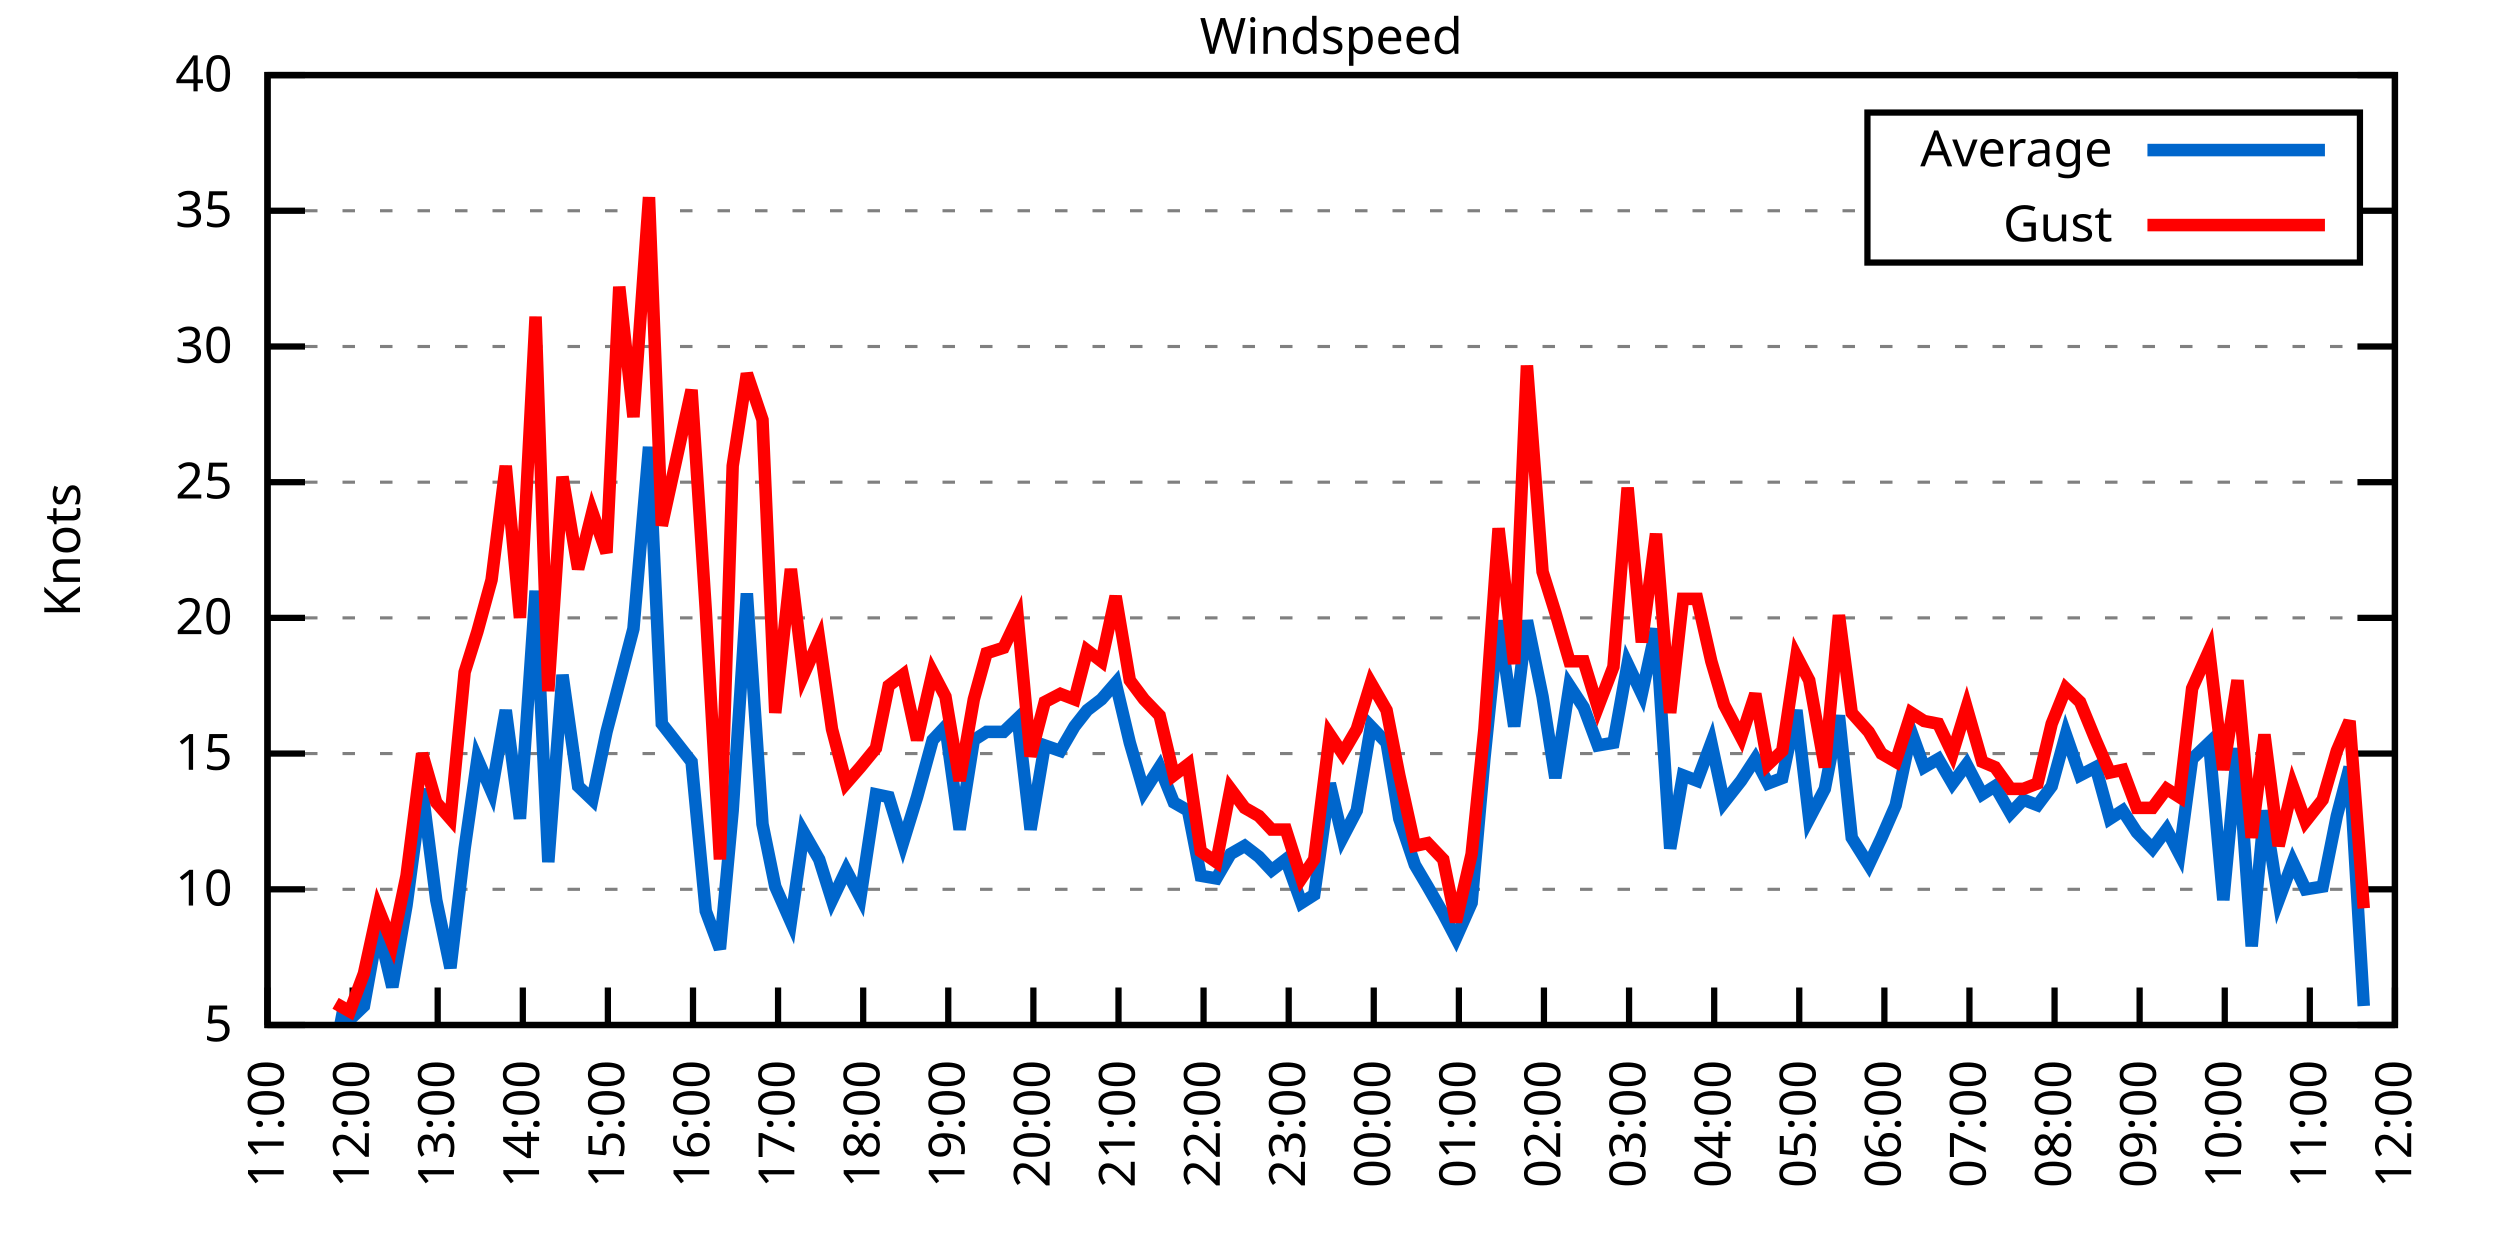
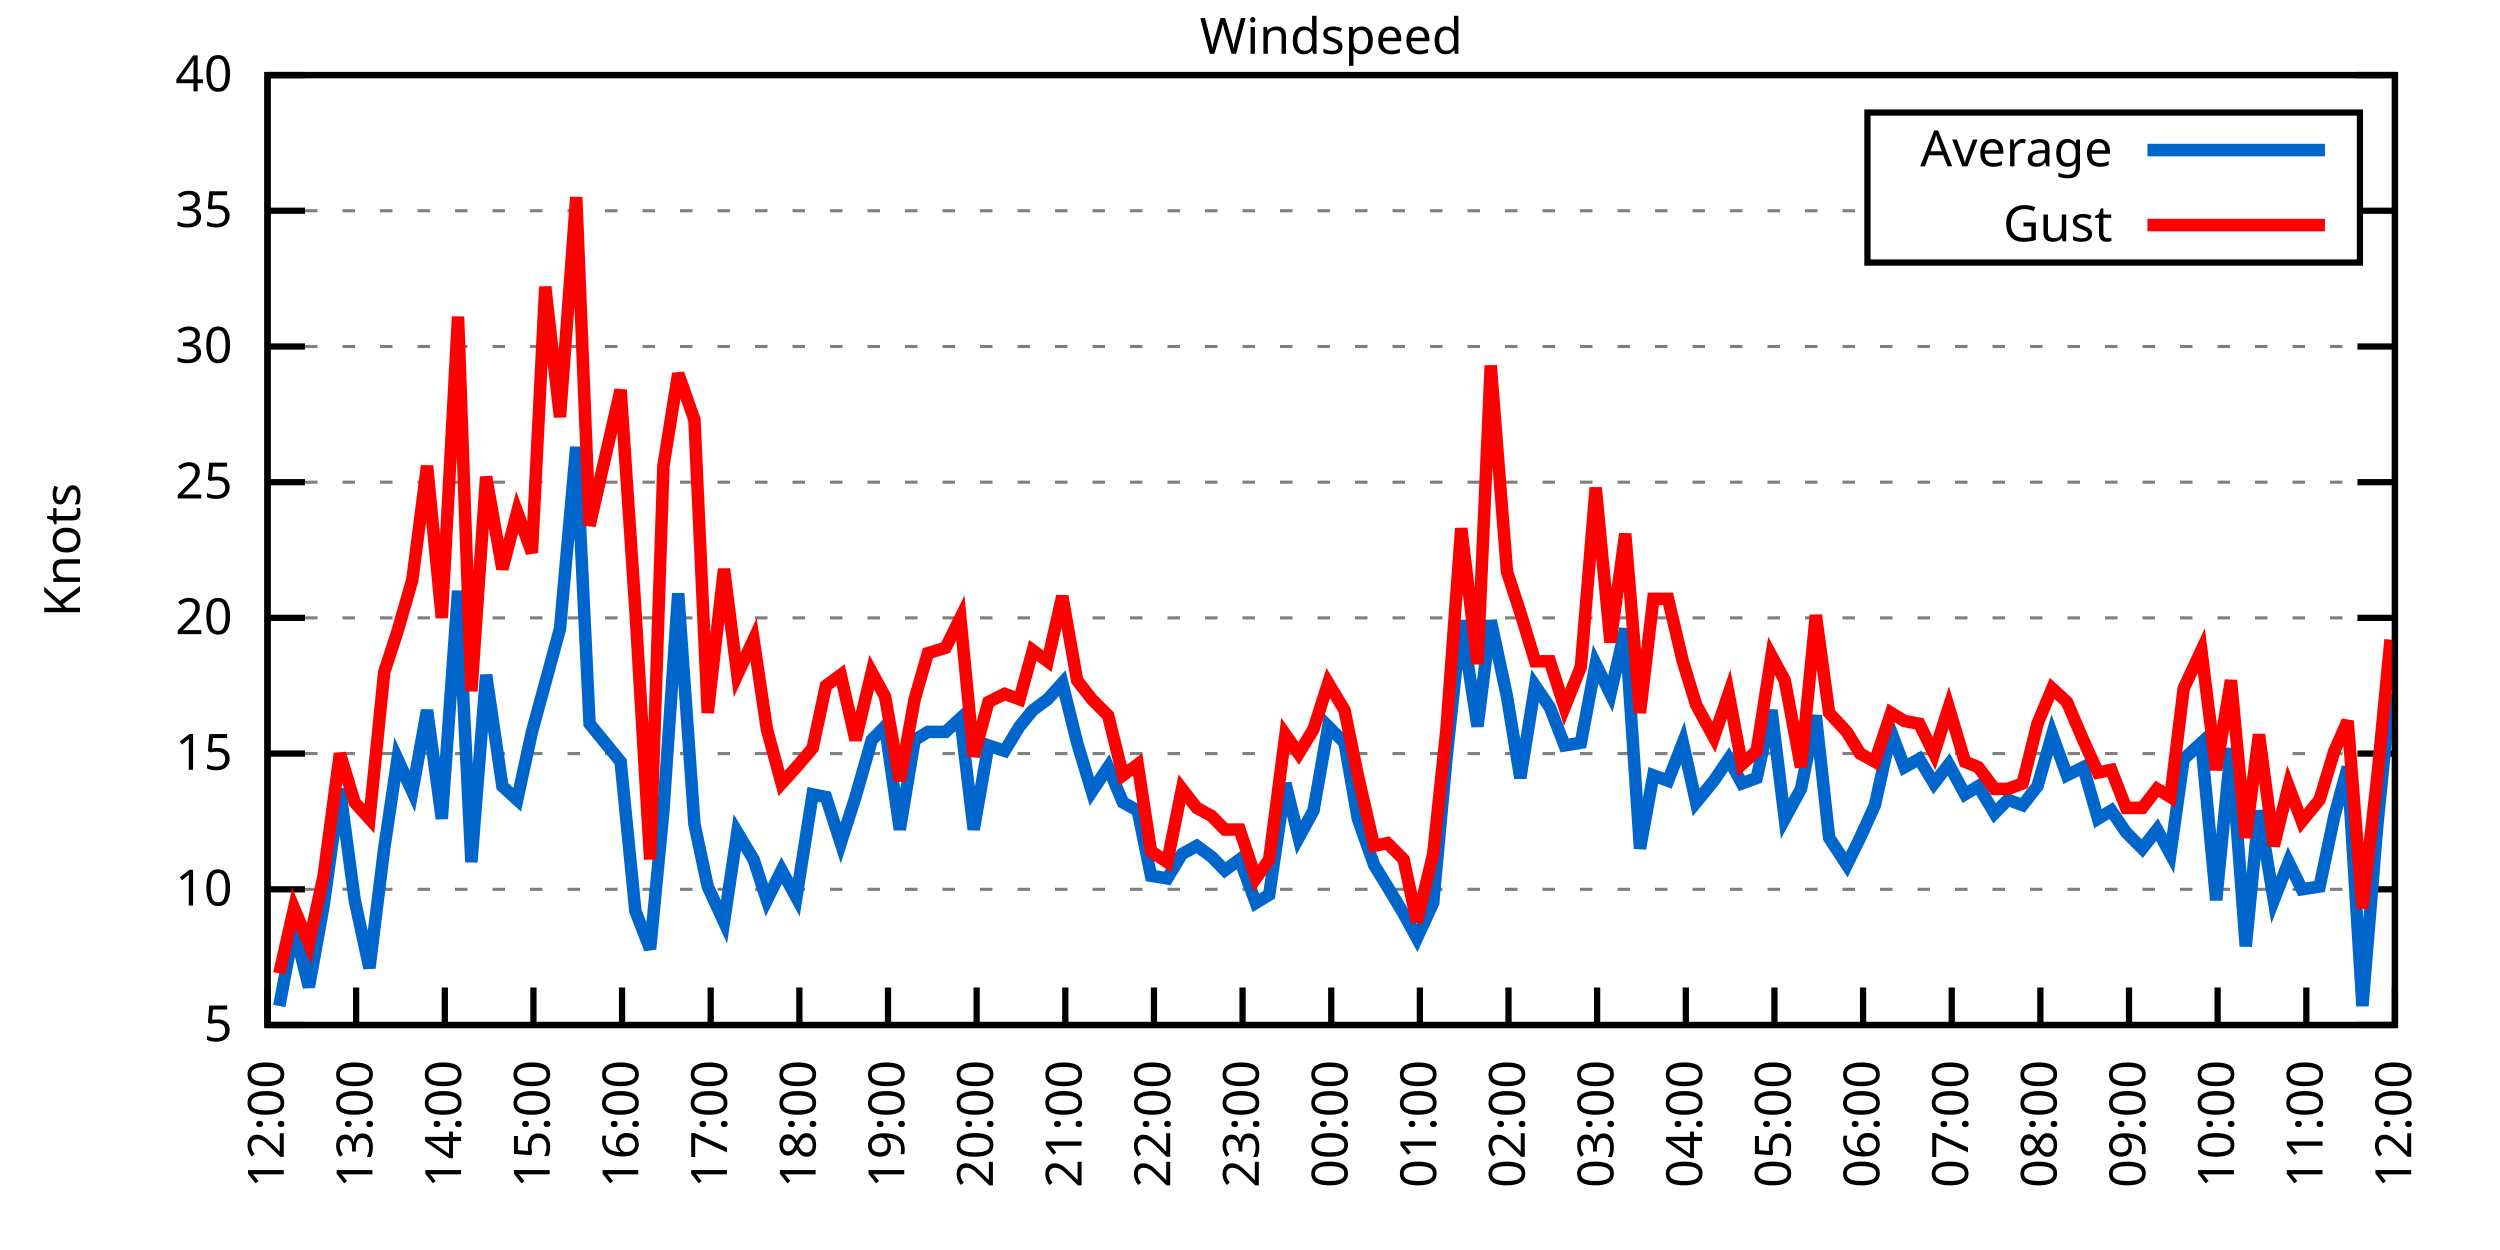
<svg xmlns="http://www.w3.org/2000/svg" xmlns:xlink="http://www.w3.org/1999/xlink" width="400" height="200" viewBox="0 0 400 200">
  <g id="gnuplot_canvas">
    <rect x="0" y="0" width="400" height="200" fill="none" />
    <defs>
      <circle id="gpDot" r="0.5" stroke-width="0.5" stroke="currentColor" />
      <path id="gpPt0" stroke-width="0.333" stroke="currentColor" d="M-1,0 h2 M0,-1 v2" />
      <path id="gpPt1" stroke-width="0.333" stroke="currentColor" d="M-1,-1 L1,1 M1,-1 L-1,1" />
      <path id="gpPt2" stroke-width="0.333" stroke="currentColor" d="M-1,0 L1,0 M0,-1 L0,1 M-1,-1 L1,1 M-1,1 L1,-1" />
      <rect id="gpPt3" stroke-width="0.333" stroke="currentColor" x="-1" y="-1" width="2" height="2" />
      <rect id="gpPt4" stroke-width="0.333" stroke="currentColor" fill="currentColor" x="-1" y="-1" width="2" height="2" />
      <circle id="gpPt5" stroke-width="0.333" stroke="currentColor" cx="0" cy="0" r="1" />
      <use xlink:href="#gpPt5" id="gpPt6" fill="currentColor" stroke="none" />
      <path id="gpPt7" stroke-width="0.333" stroke="currentColor" d="M0,-1.33 L-1.33,0.67 L1.33,0.67 z" />
      <use xlink:href="#gpPt7" id="gpPt8" fill="currentColor" stroke="none" />
      <use xlink:href="#gpPt7" id="gpPt9" stroke="currentColor" transform="rotate(180)" />
      <use xlink:href="#gpPt9" id="gpPt10" fill="currentColor" stroke="none" />
      <use xlink:href="#gpPt3" id="gpPt11" stroke="currentColor" transform="rotate(45)" />
      <use xlink:href="#gpPt11" id="gpPt12" fill="currentColor" stroke="none" />
      <path id="gpPt13" stroke-width="0.333" stroke="currentColor" d="M0,1.330 L1.265,0.411 L0.782,-1.067 L-0.782,-1.076 L-1.265,0.411 z" />
      <use xlink:href="#gpPt13" id="gpPt14" fill="currentColor" stroke="none" />
      <filter id="textbox" filterUnits="objectBoundingBox" x="0" y="0" height="1" width="1">
        <feFlood flood-color="white" flood-opacity="1" result="bgnd" />
        <feComposite in="SourceGraphic" in2="bgnd" operator="atop" />
      </filter>
      <filter id="greybox" filterUnits="objectBoundingBox" x="0" y="0" height="1" width="1">
        <feFlood flood-color="lightgrey" flood-opacity="1" result="grey" />
        <feComposite in="SourceGraphic" in2="grey" operator="atop" />
      </filter>
    </defs>
    <g fill="none" color="white" stroke="currentColor" stroke-width="1.00" stroke-linecap="butt" stroke-linejoin="miter">
</g>
    <g fill="none" color="black" stroke="currentColor" stroke-width="1.00" stroke-linecap="butt" stroke-linejoin="miter">
      <g stroke="none" shape-rendering="crispEdges">
        <polygon fill="rgb(255, 255, 255)" points="42.80,164.00 383.18,164.00 383.18,12.02 42.80,12.02 " />
      </g>
    </g>
    <g fill="none" color="black" stroke="currentColor" stroke-width="1.00" stroke-linecap="butt" stroke-linejoin="miter">
</g>
    <g fill="none" color="black" stroke="black" stroke-width="0.50" stroke-linecap="butt" stroke-linejoin="miter">
</g>
    <g fill="none" color="gray" stroke="currentColor" stroke-width="0.50" stroke-linecap="butt" stroke-linejoin="miter">
      <path stroke="gray" stroke-dasharray="2,4" class="gridline" d="M42.80,164.00 L383.19,164.00  " />
    </g>
    <g fill="none" color="gray" stroke="gray" stroke-width="1.00" stroke-linecap="butt" stroke-linejoin="miter">
</g>
    <g fill="none" color="black" stroke="currentColor" stroke-width="1.00" stroke-linecap="butt" stroke-linejoin="miter">
      <path stroke="black" d="M42.80,164.00 L48.80,164.00 M383.19,164.00 L377.19,164.00  " />
      <g transform="translate(37.20,166.60)" stroke="none" fill="black" font-family="Sans" font-size="8.00" text-anchor="end">
        <text>
          <tspan font-family="Sans"> 5</tspan>
        </text>
      </g>
    </g>
    <g fill="none" color="black" stroke="currentColor" stroke-width="1.00" stroke-linecap="butt" stroke-linejoin="miter">
</g>
    <g fill="none" color="black" stroke="black" stroke-width="0.50" stroke-linecap="butt" stroke-linejoin="miter">
</g>
    <g fill="none" color="gray" stroke="currentColor" stroke-width="0.50" stroke-linecap="butt" stroke-linejoin="miter">
      <path stroke="gray" stroke-dasharray="2,4" class="gridline" d="M42.80,142.29 L383.19,142.29  " />
    </g>
    <g fill="none" color="gray" stroke="gray" stroke-width="1.00" stroke-linecap="butt" stroke-linejoin="miter">
</g>
    <g fill="none" color="black" stroke="currentColor" stroke-width="1.00" stroke-linecap="butt" stroke-linejoin="miter">
      <path stroke="black" d="M42.80,142.29 L48.80,142.29 M383.19,142.29 L377.19,142.29  " />
      <g transform="translate(37.20,144.89)" stroke="none" fill="black" font-family="Sans" font-size="8.00" text-anchor="end">
        <text>
          <tspan font-family="Sans"> 10</tspan>
        </text>
      </g>
    </g>
    <g fill="none" color="black" stroke="currentColor" stroke-width="1.00" stroke-linecap="butt" stroke-linejoin="miter">
</g>
    <g fill="none" color="black" stroke="black" stroke-width="0.50" stroke-linecap="butt" stroke-linejoin="miter">
</g>
    <g fill="none" color="gray" stroke="currentColor" stroke-width="0.50" stroke-linecap="butt" stroke-linejoin="miter">
      <path stroke="gray" stroke-dasharray="2,4" class="gridline" d="M42.80,120.57 L383.19,120.57  " />
    </g>
    <g fill="none" color="gray" stroke="gray" stroke-width="1.00" stroke-linecap="butt" stroke-linejoin="miter">
</g>
    <g fill="none" color="black" stroke="currentColor" stroke-width="1.00" stroke-linecap="butt" stroke-linejoin="miter">
      <path stroke="black" d="M42.80,120.57 L48.80,120.57 M383.19,120.57 L377.19,120.57  " />
      <g transform="translate(37.20,123.17)" stroke="none" fill="black" font-family="Sans" font-size="8.00" text-anchor="end">
        <text>
          <tspan font-family="Sans"> 15</tspan>
        </text>
      </g>
    </g>
    <g fill="none" color="black" stroke="currentColor" stroke-width="1.00" stroke-linecap="butt" stroke-linejoin="miter">
</g>
    <g fill="none" color="black" stroke="black" stroke-width="0.50" stroke-linecap="butt" stroke-linejoin="miter">
</g>
    <g fill="none" color="gray" stroke="currentColor" stroke-width="0.50" stroke-linecap="butt" stroke-linejoin="miter">
      <path stroke="gray" stroke-dasharray="2,4" class="gridline" d="M42.80,98.86 L383.19,98.86  " />
    </g>
    <g fill="none" color="gray" stroke="gray" stroke-width="1.00" stroke-linecap="butt" stroke-linejoin="miter">
</g>
    <g fill="none" color="black" stroke="currentColor" stroke-width="1.00" stroke-linecap="butt" stroke-linejoin="miter">
      <path stroke="black" d="M42.80,98.86 L48.80,98.86 M383.19,98.86 L377.19,98.86  " />
      <g transform="translate(37.20,101.46)" stroke="none" fill="black" font-family="Sans" font-size="8.00" text-anchor="end">
        <text>
          <tspan font-family="Sans"> 20</tspan>
        </text>
      </g>
    </g>
    <g fill="none" color="black" stroke="currentColor" stroke-width="1.00" stroke-linecap="butt" stroke-linejoin="miter">
</g>
    <g fill="none" color="black" stroke="black" stroke-width="0.50" stroke-linecap="butt" stroke-linejoin="miter">
</g>
    <g fill="none" color="gray" stroke="currentColor" stroke-width="0.50" stroke-linecap="butt" stroke-linejoin="miter">
      <path stroke="gray" stroke-dasharray="2,4" class="gridline" d="M42.80,77.15 L383.19,77.15  " />
    </g>
    <g fill="none" color="gray" stroke="gray" stroke-width="1.00" stroke-linecap="butt" stroke-linejoin="miter">
</g>
    <g fill="none" color="black" stroke="currentColor" stroke-width="1.00" stroke-linecap="butt" stroke-linejoin="miter">
      <path stroke="black" d="M42.80,77.15 L48.80,77.15 M383.19,77.15 L377.19,77.15  " />
      <g transform="translate(37.20,79.75)" stroke="none" fill="black" font-family="Sans" font-size="8.00" text-anchor="end">
        <text>
          <tspan font-family="Sans"> 25</tspan>
        </text>
      </g>
    </g>
    <g fill="none" color="black" stroke="currentColor" stroke-width="1.00" stroke-linecap="butt" stroke-linejoin="miter">
</g>
    <g fill="none" color="black" stroke="black" stroke-width="0.50" stroke-linecap="butt" stroke-linejoin="miter">
</g>
    <g fill="none" color="gray" stroke="currentColor" stroke-width="0.50" stroke-linecap="butt" stroke-linejoin="miter">
      <path stroke="gray" stroke-dasharray="2,4" class="gridline" d="M42.80,55.44 L383.19,55.44  " />
    </g>
    <g fill="none" color="gray" stroke="gray" stroke-width="1.00" stroke-linecap="butt" stroke-linejoin="miter">
</g>
    <g fill="none" color="black" stroke="currentColor" stroke-width="1.00" stroke-linecap="butt" stroke-linejoin="miter">
      <path stroke="black" d="M42.80,55.44 L48.80,55.44 M383.19,55.44 L377.19,55.44  " />
      <g transform="translate(37.20,58.04)" stroke="none" fill="black" font-family="Sans" font-size="8.00" text-anchor="end">
        <text>
          <tspan font-family="Sans"> 30</tspan>
        </text>
      </g>
    </g>
    <g fill="none" color="black" stroke="currentColor" stroke-width="1.00" stroke-linecap="butt" stroke-linejoin="miter">
</g>
    <g fill="none" color="black" stroke="black" stroke-width="0.50" stroke-linecap="butt" stroke-linejoin="miter">
</g>
    <g fill="none" color="gray" stroke="currentColor" stroke-width="0.50" stroke-linecap="butt" stroke-linejoin="miter">
      <path stroke="gray" stroke-dasharray="2,4" class="gridline" d="M42.80,33.72 L298.79,33.72 M377.59,33.72 L383.19,33.72  " />
    </g>
    <g fill="none" color="gray" stroke="gray" stroke-width="1.00" stroke-linecap="butt" stroke-linejoin="miter">
</g>
    <g fill="none" color="black" stroke="currentColor" stroke-width="1.00" stroke-linecap="butt" stroke-linejoin="miter">
      <path stroke="black" d="M42.80,33.72 L48.80,33.72 M383.19,33.72 L377.19,33.72  " />
      <g transform="translate(37.20,36.32)" stroke="none" fill="black" font-family="Sans" font-size="8.00" text-anchor="end">
        <text>
          <tspan font-family="Sans"> 35</tspan>
        </text>
      </g>
    </g>
    <g fill="none" color="black" stroke="currentColor" stroke-width="1.00" stroke-linecap="butt" stroke-linejoin="miter">
</g>
    <g fill="none" color="black" stroke="black" stroke-width="0.50" stroke-linecap="butt" stroke-linejoin="miter">
</g>
    <g fill="none" color="gray" stroke="currentColor" stroke-width="0.50" stroke-linecap="butt" stroke-linejoin="miter">
      <path stroke="gray" stroke-dasharray="2,4" class="gridline" d="M42.80,12.01 L383.19,12.01  " />
    </g>
    <g fill="none" color="gray" stroke="gray" stroke-width="1.00" stroke-linecap="butt" stroke-linejoin="miter">
</g>
    <g fill="none" color="black" stroke="currentColor" stroke-width="1.00" stroke-linecap="butt" stroke-linejoin="miter">
      <path stroke="black" d="M42.80,12.01 L48.80,12.01 M383.19,12.01 L377.19,12.01  " />
      <g transform="translate(37.20,14.61)" stroke="none" fill="black" font-family="Sans" font-size="8.00" text-anchor="end">
        <text>
          <tspan font-family="Sans"> 40</tspan>
        </text>
      </g>
    </g>
    <g fill="none" color="black" stroke="currentColor" stroke-width="1.00" stroke-linecap="butt" stroke-linejoin="miter">
      <path stroke="black" d="M42.80,164.00 L42.80,158.00  " />
      <g transform="translate(45.40,169.60) rotate(270.00)" stroke="none" fill="black" font-family="Sans" font-size="8.00" text-anchor="end">
        <text>
-           <tspan font-family="Sans">11:00</tspan>
-         </text>
-       </g>
-     </g>
-     <g fill="none" color="black" stroke="currentColor" stroke-width="1.00" stroke-linecap="butt" stroke-linejoin="miter">
-       <path stroke="black" d="M56.42,164.00 L56.42,158.00  " />
-       <g transform="translate(59.02,169.60) rotate(270.00)" stroke="none" fill="black" font-family="Sans" font-size="8.00" text-anchor="end">
-         <text>
          <tspan font-family="Sans">12:00</tspan>
        </text>
      </g>
    </g>
    <g fill="none" color="black" stroke="currentColor" stroke-width="1.00" stroke-linecap="butt" stroke-linejoin="miter">
-       <path stroke="black" d="M70.03,164.00 L70.03,158.00  " />
-       <g transform="translate(72.63,169.60) rotate(270.00)" stroke="none" fill="black" font-family="Sans" font-size="8.00" text-anchor="end">
+       <path stroke="black" d="M56.98,164.00 L56.98,158.00  " />
+       <g transform="translate(59.58,169.60) rotate(270.00)" stroke="none" fill="black" font-family="Sans" font-size="8.00" text-anchor="end">
        <text>
          <tspan font-family="Sans">13:00</tspan>
        </text>
      </g>
    </g>
    <g fill="none" color="black" stroke="currentColor" stroke-width="1.00" stroke-linecap="butt" stroke-linejoin="miter">
-       <path stroke="black" d="M83.65,164.00 L83.65,158.00  " />
-       <g transform="translate(86.25,169.60) rotate(270.00)" stroke="none" fill="black" font-family="Sans" font-size="8.00" text-anchor="end">
+       <path stroke="black" d="M71.17,164.00 L71.17,158.00  " />
+       <g transform="translate(73.77,169.60) rotate(270.00)" stroke="none" fill="black" font-family="Sans" font-size="8.00" text-anchor="end">
        <text>
          <tspan font-family="Sans">14:00</tspan>
        </text>
      </g>
    </g>
    <g fill="none" color="black" stroke="currentColor" stroke-width="1.00" stroke-linecap="butt" stroke-linejoin="miter">
-       <path stroke="black" d="M97.26,164.00 L97.26,158.00  " />
-       <g transform="translate(99.86,169.60) rotate(270.00)" stroke="none" fill="black" font-family="Sans" font-size="8.00" text-anchor="end">
+       <path stroke="black" d="M85.35,164.00 L85.35,158.00  " />
+       <g transform="translate(87.95,169.60) rotate(270.00)" stroke="none" fill="black" font-family="Sans" font-size="8.00" text-anchor="end">
        <text>
          <tspan font-family="Sans">15:00</tspan>
        </text>
      </g>
    </g>
    <g fill="none" color="black" stroke="currentColor" stroke-width="1.00" stroke-linecap="butt" stroke-linejoin="miter">
-       <path stroke="black" d="M110.88,164.00 L110.88,158.00  " />
-       <g transform="translate(113.48,169.60) rotate(270.00)" stroke="none" fill="black" font-family="Sans" font-size="8.00" text-anchor="end">
+       <path stroke="black" d="M99.53,164.00 L99.53,158.00  " />
+       <g transform="translate(102.13,169.60) rotate(270.00)" stroke="none" fill="black" font-family="Sans" font-size="8.00" text-anchor="end">
        <text>
          <tspan font-family="Sans">16:00</tspan>
        </text>
      </g>
    </g>
    <g fill="none" color="black" stroke="currentColor" stroke-width="1.00" stroke-linecap="butt" stroke-linejoin="miter">
-       <path stroke="black" d="M124.49,164.00 L124.49,158.00  " />
-       <g transform="translate(127.09,169.60) rotate(270.00)" stroke="none" fill="black" font-family="Sans" font-size="8.00" text-anchor="end">
+       <path stroke="black" d="M113.71,164.00 L113.71,158.00  " />
+       <g transform="translate(116.31,169.60) rotate(270.00)" stroke="none" fill="black" font-family="Sans" font-size="8.00" text-anchor="end">
        <text>
          <tspan font-family="Sans">17:00</tspan>
        </text>
      </g>
    </g>
    <g fill="none" color="black" stroke="currentColor" stroke-width="1.00" stroke-linecap="butt" stroke-linejoin="miter">
-       <path stroke="black" d="M138.11,164.00 L138.11,158.00  " />
-       <g transform="translate(140.71,169.60) rotate(270.00)" stroke="none" fill="black" font-family="Sans" font-size="8.00" text-anchor="end">
+       <path stroke="black" d="M127.90,164.00 L127.90,158.00  " />
+       <g transform="translate(130.50,169.60) rotate(270.00)" stroke="none" fill="black" font-family="Sans" font-size="8.00" text-anchor="end">
        <text>
          <tspan font-family="Sans">18:00</tspan>
        </text>
      </g>
    </g>
    <g fill="none" color="black" stroke="currentColor" stroke-width="1.00" stroke-linecap="butt" stroke-linejoin="miter">
-       <path stroke="black" d="M151.72,164.00 L151.72,158.00  " />
-       <g transform="translate(154.32,169.60) rotate(270.00)" stroke="none" fill="black" font-family="Sans" font-size="8.00" text-anchor="end">
+       <path stroke="black" d="M142.08,164.00 L142.08,158.00  " />
+       <g transform="translate(144.68,169.60) rotate(270.00)" stroke="none" fill="black" font-family="Sans" font-size="8.00" text-anchor="end">
        <text>
          <tspan font-family="Sans">19:00</tspan>
        </text>
      </g>
    </g>
    <g fill="none" color="black" stroke="currentColor" stroke-width="1.00" stroke-linecap="butt" stroke-linejoin="miter">
-       <path stroke="black" d="M165.34,164.00 L165.34,158.00  " />
-       <g transform="translate(167.94,169.60) rotate(270.00)" stroke="none" fill="black" font-family="Sans" font-size="8.00" text-anchor="end">
+       <path stroke="black" d="M156.26,164.00 L156.26,158.00  " />
+       <g transform="translate(158.86,169.60) rotate(270.00)" stroke="none" fill="black" font-family="Sans" font-size="8.00" text-anchor="end">
        <text>
          <tspan font-family="Sans">20:00</tspan>
        </text>
      </g>
    </g>
    <g fill="none" color="black" stroke="currentColor" stroke-width="1.00" stroke-linecap="butt" stroke-linejoin="miter">
-       <path stroke="black" d="M178.96,164.00 L178.96,158.00  " />
-       <g transform="translate(181.56,169.60) rotate(270.00)" stroke="none" fill="black" font-family="Sans" font-size="8.00" text-anchor="end">
+       <path stroke="black" d="M170.45,164.00 L170.45,158.00  " />
+       <g transform="translate(173.05,169.60) rotate(270.00)" stroke="none" fill="black" font-family="Sans" font-size="8.00" text-anchor="end">
        <text>
          <tspan font-family="Sans">21:00</tspan>
        </text>
      </g>
    </g>
    <g fill="none" color="black" stroke="currentColor" stroke-width="1.00" stroke-linecap="butt" stroke-linejoin="miter">
-       <path stroke="black" d="M192.57,164.00 L192.57,158.00  " />
-       <g transform="translate(195.17,169.60) rotate(270.00)" stroke="none" fill="black" font-family="Sans" font-size="8.00" text-anchor="end">
+       <path stroke="black" d="M184.63,164.00 L184.63,158.00  " />
+       <g transform="translate(187.23,169.60) rotate(270.00)" stroke="none" fill="black" font-family="Sans" font-size="8.00" text-anchor="end">
        <text>
          <tspan font-family="Sans">22:00</tspan>
        </text>
      </g>
    </g>
    <g fill="none" color="black" stroke="currentColor" stroke-width="1.00" stroke-linecap="butt" stroke-linejoin="miter">
-       <path stroke="black" d="M206.19,164.00 L206.19,158.00  " />
-       <g transform="translate(208.79,169.60) rotate(270.00)" stroke="none" fill="black" font-family="Sans" font-size="8.00" text-anchor="end">
+       <path stroke="black" d="M198.81,164.00 L198.81,158.00  " />
+       <g transform="translate(201.41,169.60) rotate(270.00)" stroke="none" fill="black" font-family="Sans" font-size="8.00" text-anchor="end">
        <text>
          <tspan font-family="Sans">23:00</tspan>
        </text>
      </g>
    </g>
    <g fill="none" color="black" stroke="currentColor" stroke-width="1.00" stroke-linecap="butt" stroke-linejoin="miter">
-       <path stroke="black" d="M219.80,164.00 L219.80,158.00  " />
-       <g transform="translate(222.40,169.60) rotate(270.00)" stroke="none" fill="black" font-family="Sans" font-size="8.00" text-anchor="end">
+       <path stroke="black" d="M213.00,164.00 L213.00,158.00  " />
+       <g transform="translate(215.60,169.60) rotate(270.00)" stroke="none" fill="black" font-family="Sans" font-size="8.00" text-anchor="end">
        <text>
          <tspan font-family="Sans">00:00</tspan>
        </text>
      </g>
    </g>
    <g fill="none" color="black" stroke="currentColor" stroke-width="1.00" stroke-linecap="butt" stroke-linejoin="miter">
-       <path stroke="black" d="M233.42,164.00 L233.42,158.00  " />
-       <g transform="translate(236.02,169.60) rotate(270.00)" stroke="none" fill="black" font-family="Sans" font-size="8.00" text-anchor="end">
+       <path stroke="black" d="M227.18,164.00 L227.18,158.00  " />
+       <g transform="translate(229.78,169.60) rotate(270.00)" stroke="none" fill="black" font-family="Sans" font-size="8.00" text-anchor="end">
        <text>
          <tspan font-family="Sans">01:00</tspan>
        </text>
      </g>
    </g>
    <g fill="none" color="black" stroke="currentColor" stroke-width="1.00" stroke-linecap="butt" stroke-linejoin="miter">
-       <path stroke="black" d="M247.03,164.00 L247.03,158.00  " />
-       <g transform="translate(249.63,169.60) rotate(270.00)" stroke="none" fill="black" font-family="Sans" font-size="8.00" text-anchor="end">
+       <path stroke="black" d="M241.36,164.00 L241.36,158.00  " />
+       <g transform="translate(243.96,169.60) rotate(270.00)" stroke="none" fill="black" font-family="Sans" font-size="8.00" text-anchor="end">
        <text>
          <tspan font-family="Sans">02:00</tspan>
        </text>
      </g>
    </g>
    <g fill="none" color="black" stroke="currentColor" stroke-width="1.00" stroke-linecap="butt" stroke-linejoin="miter">
-       <path stroke="black" d="M260.65,164.00 L260.65,158.00  " />
-       <g transform="translate(263.25,169.60) rotate(270.00)" stroke="none" fill="black" font-family="Sans" font-size="8.00" text-anchor="end">
+       <path stroke="black" d="M255.54,164.00 L255.54,158.00  " />
+       <g transform="translate(258.14,169.60) rotate(270.00)" stroke="none" fill="black" font-family="Sans" font-size="8.00" text-anchor="end">
        <text>
          <tspan font-family="Sans">03:00</tspan>
        </text>
      </g>
    </g>
    <g fill="none" color="black" stroke="currentColor" stroke-width="1.00" stroke-linecap="butt" stroke-linejoin="miter">
-       <path stroke="black" d="M274.27,164.00 L274.27,158.00  " />
-       <g transform="translate(276.87,169.60) rotate(270.00)" stroke="none" fill="black" font-family="Sans" font-size="8.00" text-anchor="end">
+       <path stroke="black" d="M269.73,164.00 L269.73,158.00  " />
+       <g transform="translate(272.33,169.60) rotate(270.00)" stroke="none" fill="black" font-family="Sans" font-size="8.00" text-anchor="end">
        <text>
          <tspan font-family="Sans">04:00</tspan>
        </text>
      </g>
    </g>
    <g fill="none" color="black" stroke="currentColor" stroke-width="1.00" stroke-linecap="butt" stroke-linejoin="miter">
-       <path stroke="black" d="M287.88,164.00 L287.88,158.00  " />
-       <g transform="translate(290.48,169.60) rotate(270.00)" stroke="none" fill="black" font-family="Sans" font-size="8.00" text-anchor="end">
+       <path stroke="black" d="M283.91,164.00 L283.91,158.00  " />
+       <g transform="translate(286.51,169.60) rotate(270.00)" stroke="none" fill="black" font-family="Sans" font-size="8.00" text-anchor="end">
        <text>
          <tspan font-family="Sans">05:00</tspan>
        </text>
      </g>
    </g>
    <g fill="none" color="black" stroke="currentColor" stroke-width="1.00" stroke-linecap="butt" stroke-linejoin="miter">
-       <path stroke="black" d="M301.50,164.00 L301.50,158.00  " />
-       <g transform="translate(304.10,169.60) rotate(270.00)" stroke="none" fill="black" font-family="Sans" font-size="8.00" text-anchor="end">
+       <path stroke="black" d="M298.09,164.00 L298.09,158.00  " />
+       <g transform="translate(300.69,169.60) rotate(270.00)" stroke="none" fill="black" font-family="Sans" font-size="8.00" text-anchor="end">
        <text>
          <tspan font-family="Sans">06:00</tspan>
        </text>
      </g>
    </g>
    <g fill="none" color="black" stroke="currentColor" stroke-width="1.00" stroke-linecap="butt" stroke-linejoin="miter">
-       <path stroke="black" d="M315.11,164.00 L315.11,158.00  " />
-       <g transform="translate(317.71,169.60) rotate(270.00)" stroke="none" fill="black" font-family="Sans" font-size="8.00" text-anchor="end">
+       <path stroke="black" d="M312.28,164.00 L312.28,158.00  " />
+       <g transform="translate(314.88,169.60) rotate(270.00)" stroke="none" fill="black" font-family="Sans" font-size="8.00" text-anchor="end">
        <text>
          <tspan font-family="Sans">07:00</tspan>
        </text>
      </g>
    </g>
    <g fill="none" color="black" stroke="currentColor" stroke-width="1.00" stroke-linecap="butt" stroke-linejoin="miter">
-       <path stroke="black" d="M328.73,164.00 L328.73,158.00  " />
-       <g transform="translate(331.33,169.60) rotate(270.00)" stroke="none" fill="black" font-family="Sans" font-size="8.00" text-anchor="end">
+       <path stroke="black" d="M326.46,164.00 L326.46,158.00  " />
+       <g transform="translate(329.06,169.60) rotate(270.00)" stroke="none" fill="black" font-family="Sans" font-size="8.00" text-anchor="end">
        <text>
          <tspan font-family="Sans">08:00</tspan>
        </text>
      </g>
    </g>
    <g fill="none" color="black" stroke="currentColor" stroke-width="1.00" stroke-linecap="butt" stroke-linejoin="miter">
-       <path stroke="black" d="M342.34,164.00 L342.34,158.00  " />
-       <g transform="translate(344.94,169.60) rotate(270.00)" stroke="none" fill="black" font-family="Sans" font-size="8.00" text-anchor="end">
+       <path stroke="black" d="M340.64,164.00 L340.64,158.00  " />
+       <g transform="translate(343.24,169.60) rotate(270.00)" stroke="none" fill="black" font-family="Sans" font-size="8.00" text-anchor="end">
        <text>
          <tspan font-family="Sans">09:00</tspan>
        </text>
      </g>
    </g>
    <g fill="none" color="black" stroke="currentColor" stroke-width="1.00" stroke-linecap="butt" stroke-linejoin="miter">
-       <path stroke="black" d="M355.96,164.00 L355.96,158.00  " />
-       <g transform="translate(358.56,169.60) rotate(270.00)" stroke="none" fill="black" font-family="Sans" font-size="8.00" text-anchor="end">
+       <path stroke="black" d="M354.82,164.00 L354.82,158.00  " />
+       <g transform="translate(357.42,169.60) rotate(270.00)" stroke="none" fill="black" font-family="Sans" font-size="8.00" text-anchor="end">
        <text>
          <tspan font-family="Sans">10:00</tspan>
        </text>
      </g>
    </g>
    <g fill="none" color="black" stroke="currentColor" stroke-width="1.00" stroke-linecap="butt" stroke-linejoin="miter">
-       <path stroke="black" d="M369.57,164.00 L369.57,158.00  " />
-       <g transform="translate(372.17,169.60) rotate(270.00)" stroke="none" fill="black" font-family="Sans" font-size="8.00" text-anchor="end">
+       <path stroke="black" d="M369.01,164.00 L369.01,158.00  " />
+       <g transform="translate(371.61,169.60) rotate(270.00)" stroke="none" fill="black" font-family="Sans" font-size="8.00" text-anchor="end">
        <text>
          <tspan font-family="Sans">11:00</tspan>
        </text>
      </g>
    </g>
    <g fill="none" color="black" stroke="currentColor" stroke-width="1.00" stroke-linecap="butt" stroke-linejoin="miter">
      <path stroke="black" d="M383.19,164.00 L383.19,158.00  " />
      <g transform="translate(385.79,169.60) rotate(270.00)" stroke="none" fill="black" font-family="Sans" font-size="8.00" text-anchor="end">
        <text>
          <tspan font-family="Sans">12:00</tspan>
        </text>
      </g>
    </g>
    <g fill="none" color="black" stroke="currentColor" stroke-width="1.00" stroke-linecap="butt" stroke-linejoin="miter">
</g>
    <g fill="none" color="black" stroke="currentColor" stroke-width="1.00" stroke-linecap="butt" stroke-linejoin="miter">
      <path stroke="black" d="M42.80,12.01 L42.80,164.00 L383.19,164.00 L383.19,12.01 L42.80,12.01 Z  " />
    </g>
    <g fill="none" color="black" stroke="currentColor" stroke-width="1.00" stroke-linecap="butt" stroke-linejoin="miter">
</g>
    <g fill="none" color="black" stroke="currentColor" stroke-width="1.00" stroke-linecap="butt" stroke-linejoin="miter">
      <path stroke="black" d="M298.79,42.01 L298.79,18.01 L377.59,18.01 L377.59,42.01 L298.79,42.01 Z  " />
    </g>
    <g id="Windspeed_plot_1">
      <g fill="none" color="white" stroke="black" stroke-width="2.00" stroke-linecap="butt" stroke-linejoin="miter">
</g>
      <g fill="none" color="black" stroke="currentColor" stroke-width="2.00" stroke-linecap="butt" stroke-linejoin="miter">
        <g transform="translate(337.99,26.61)" stroke="none" fill="black" font-family="Sans" font-size="8.00" text-anchor="end">
          <text>
            <tspan font-family="Sans">Average</tspan>
          </text>
        </g>
      </g>
      <g fill="none" color="black" stroke="currentColor" stroke-width="2.00" stroke-linecap="butt" stroke-linejoin="miter">
-         <path stroke="rgb(  0, 102, 204)" d="M343.59,24.01 L371.99,24.01 M53.69,162.70 L55.96,163.13 L58.23,160.96 L60.50,148.37 L62.77,157.92 L65.04,144.89   L67.54,126.22 L69.80,144.02 L72.07,154.88 L74.34,135.77 L76.39,121.44 L78.65,126.65 L80.92,113.63 L83.19,131.00   L85.69,94.52 L87.73,137.94 L90.00,107.98 L92.50,125.79 L94.77,127.96 L97.04,117.10 L99.08,109.28 L101.35,100.60   L103.84,71.50 L105.89,115.80 L110.65,121.88 L112.92,145.76 L115.19,151.84 L117.23,129.69 L119.50,94.95 L122.00,131.86   L124.04,141.85 L126.54,147.50 L128.58,133.17 L131.07,137.51 L133.12,144.02 L135.39,139.25 L137.66,143.59 L140.15,127.09   L142.19,127.52 L144.46,134.90 L146.73,127.52 L149.23,118.40 L151.27,116.23 L153.54,132.73 L155.81,118.40 L157.85,117.10   L160.57,117.10 L162.84,114.93 L164.89,132.73 L167.16,119.27 L169.65,120.14 L171.92,116.23 L173.96,113.63 L176.23,111.89   L178.50,109.28 L180.77,118.84 L183.04,126.65 L185.54,122.75 L187.81,128.39 L190.08,129.69 L192.12,140.12 L194.61,140.55   L196.88,136.64 L199.15,135.34 L201.42,137.08 L203.46,139.25 L205.73,137.51 L208.23,144.46 L210.27,143.16 L212.77,125.35   L214.81,134.04 L217.08,129.69 L219.35,116.23 L221.85,118.84 L223.89,131.00 L226.38,138.38 L228.43,141.85 L230.92,146.20   L232.96,150.10 L235.46,144.46 L237.50,121.44 L239.77,99.30 L242.27,116.23 L244.31,99.30 L246.81,111.45 L248.85,124.48   L251.12,109.72 L253.39,113.19 L255.66,119.27 L258.15,118.84 L260.42,106.24 L262.69,111.02 L264.96,100.60 L267.23,135.77   L269.27,124.05 L271.54,124.92 L273.81,118.84 L275.85,128.39 L278.58,124.92 L280.85,121.44 L282.89,125.35 L285.16,124.48   L287.43,113.63 L289.47,131.00 L291.97,126.22 L294.23,114.49 L296.28,134.04 L299.00,138.38 L301.04,134.04 L303.31,128.83   L305.81,117.10 L307.85,122.75 L310.12,121.44 L312.39,125.35 L314.66,122.31 L317.15,127.09 L319.20,125.79 L321.69,130.13   L323.74,127.96 L326.00,128.83 L328.27,125.79 L330.54,117.53 L332.81,124.05 L335.31,122.75 L337.58,131.00 L339.62,129.69   L341.89,133.17 L344.39,135.77 L346.65,132.73 L348.70,136.64 L350.74,121.44 L353.46,118.84 L355.73,144.02 L358.00,119.71   L360.27,151.41 L362.31,129.69 L364.58,144.02 L366.85,137.94 L368.89,142.29 L371.62,141.85 L373.89,130.56 L375.93,122.75   L378.20,160.96  " />
+         <path stroke="rgb(  0, 102, 204)" d="M343.59,24.01 L371.99,24.01 M44.69,160.96 L47.05,148.37 L49.42,157.92 L51.78,144.89 L54.38,126.22 L56.75,144.02   L59.11,154.88 L61.47,135.77 L63.60,121.44 L65.97,126.65 L68.33,113.63 L70.69,131.00 L73.29,94.52 L75.42,137.94   L77.78,107.98 L80.38,125.79 L82.75,127.96 L85.11,117.10 L87.24,109.28 L89.60,100.60 L92.20,71.50 L94.33,115.80   L99.30,121.88 L101.66,145.76 L104.02,151.84 L106.15,129.69 L108.51,94.95 L111.11,131.86 L113.24,141.85 L115.84,147.50   L117.97,133.17 L120.57,137.51 L122.70,144.02 L125.06,139.25 L127.42,143.59 L130.02,127.09 L132.15,127.52 L134.52,134.90   L136.88,127.52 L139.48,118.40 L141.61,116.23 L143.97,132.73 L146.34,118.40 L148.46,117.10 L151.30,117.10 L153.66,114.93   L155.79,132.73 L158.15,119.27 L160.75,120.14 L163.12,116.23 L165.25,113.63 L167.61,111.89 L169.97,109.28 L172.34,118.84   L174.70,126.65 L177.30,122.75 L179.67,128.39 L182.03,129.69 L184.16,140.12 L186.76,140.55 L189.12,136.64 L191.48,135.34   L193.85,137.08 L195.98,139.25 L198.34,137.51 L200.94,144.46 L203.07,143.16 L205.67,125.35 L207.79,134.04 L210.16,129.69   L212.52,116.23 L215.12,118.84 L217.25,131.00 L219.85,138.38 L221.98,141.85 L224.58,146.20 L226.71,150.10 L229.31,144.46   L231.43,121.44 L233.80,99.30 L236.40,116.23 L238.52,99.30 L241.12,111.45 L243.25,124.48 L245.62,109.72 L247.98,113.19   L250.34,119.27 L252.94,118.84 L255.31,106.24 L257.67,111.02 L260.04,100.60 L262.40,135.77 L264.53,124.05 L266.89,124.92   L269.25,118.84 L271.38,128.39 L274.22,124.92 L276.58,121.44 L278.71,125.35 L281.07,124.48 L283.44,113.63 L285.56,131.00   L288.16,126.22 L290.53,114.49 L292.66,134.04 L295.49,138.38 L297.62,134.04 L299.98,128.83 L302.58,117.10 L304.71,122.75   L307.08,121.44 L309.44,125.35 L311.80,122.31 L314.40,127.09 L316.53,125.79 L319.13,130.13 L321.26,127.96 L323.62,128.83   L325.99,125.79 L328.35,117.53 L330.71,124.05 L333.31,122.75 L335.68,131.00 L337.80,129.69 L340.17,133.17 L342.77,135.77   L345.13,132.73 L347.26,136.64 L349.39,121.44 L352.22,118.84 L354.59,144.02 L356.95,119.71 L359.32,151.41 L361.44,129.69   L363.81,144.02 L366.17,137.94 L368.30,142.29 L371.13,141.85 L373.50,130.56 L375.63,122.75 L377.99,160.96 L380.35,132.30   L382.48,111.02  " />
      </g>
    </g>
    <g id="Windspeed_plot_2">
      <g fill="none" color="black" stroke="currentColor" stroke-width="2.00" stroke-linecap="butt" stroke-linejoin="miter">
        <g transform="translate(337.99,38.61)" stroke="none" fill="black" font-family="Sans" font-size="8.00" text-anchor="end">
          <text>
            <tspan font-family="Sans">Gust</tspan>
          </text>
        </g>
      </g>
      <g fill="none" color="black" stroke="currentColor" stroke-width="2.00" stroke-linecap="butt" stroke-linejoin="miter">
-         <path stroke="rgb(255,   0,   0)" d="M343.59,36.01 L371.99,36.01 M53.69,160.53 L55.96,161.83 L58.23,155.75 L60.50,145.33 L62.77,150.97 L65.04,140.12   L67.54,120.57 L69.80,128.39 L72.07,131.00 L74.34,107.55 L76.39,101.03 L78.65,92.78 L80.92,74.54 L83.19,98.86   L85.69,50.66 L87.73,110.59 L90.00,76.28 L92.50,91.04 L94.77,81.93 L97.04,88.44 L99.08,45.88 L101.35,66.73   L103.84,31.55 L105.89,84.10 L110.65,62.38 L112.92,97.56 L115.19,137.51 L117.23,74.54 L119.50,59.78 L122.00,67.16   L124.04,114.06 L126.54,91.04 L128.58,107.98 L131.07,102.34 L133.12,116.67 L135.39,125.35 L137.66,122.75 L140.15,119.71   L142.19,109.72 L144.46,107.98 L146.73,118.40 L149.23,107.55 L151.27,111.45 L153.54,124.92 L155.81,111.89 L157.85,104.51   L160.57,103.64 L162.84,98.86 L164.89,121.01 L167.16,112.32 L169.65,111.02 L171.92,111.89 L173.96,104.07 L176.23,105.81   L178.50,95.39 L180.77,108.85 L183.04,111.89 L185.54,114.49 L187.81,124.05 L190.08,122.31 L192.12,136.21 L194.61,137.94   L196.88,126.22 L199.15,129.26 L201.42,130.56 L203.46,132.73 L205.73,132.73 L208.23,140.55 L210.27,137.51 L212.77,117.53   L214.81,120.57 L217.08,116.67 L219.35,109.28 L221.85,113.63 L223.89,124.05 L226.38,135.34 L228.43,134.90 L230.92,137.51   L232.96,147.50 L235.46,136.64 L237.50,116.67 L239.77,84.53 L242.27,106.24 L244.31,58.48 L246.81,91.48 L248.85,97.99   L251.12,105.81 L253.39,105.81 L255.66,113.19 L258.15,106.68 L260.42,78.02 L262.69,102.77 L264.96,85.40 L267.23,114.06   L269.27,95.82 L271.54,95.82 L273.81,105.81 L275.85,112.76 L278.58,117.97 L280.85,111.02 L282.89,122.31 L285.16,120.14   L287.43,104.94 L289.47,108.85 L291.97,122.75 L294.23,98.43 L296.28,114.06 L299.00,117.10 L301.04,120.57 L303.31,121.88   L305.81,114.06 L307.85,115.36 L310.12,115.80 L312.39,120.57 L314.66,113.19 L317.15,121.88 L319.20,122.75 L321.69,126.22   L323.74,126.22 L326.00,125.35 L328.27,115.80 L330.54,110.15 L332.81,112.32 L335.31,118.40 L337.58,123.61 L339.62,123.18   L341.89,129.26 L344.39,129.26 L346.65,126.22 L348.70,127.52 L350.74,110.15 L353.46,104.07 L355.73,123.18 L358.00,108.85   L360.27,134.04 L362.31,117.53 L364.58,135.34 L366.85,125.79 L368.89,131.43 L371.62,127.96 L373.89,120.14 L375.93,115.36   L378.20,145.33  " />
+         <path stroke="rgb(255,   0,   0)" d="M343.59,36.01 L371.99,36.01 M44.69,155.75 L47.05,145.33 L49.42,150.97 L51.78,140.12 L54.38,120.57 L56.75,128.39   L59.11,131.00 L61.47,107.55 L63.60,101.03 L65.97,92.78 L68.33,74.54 L70.69,98.86 L73.29,50.66 L75.42,110.59   L77.78,76.28 L80.38,91.04 L82.75,81.93 L85.11,88.44 L87.24,45.88 L89.60,66.73 L92.20,31.55 L94.33,84.10   L99.30,62.38 L101.66,97.56 L104.02,137.51 L106.15,74.54 L108.51,59.78 L111.11,67.16 L113.24,114.06 L115.84,91.04   L117.97,107.98 L120.57,102.34 L122.70,116.67 L125.06,125.35 L127.42,122.75 L130.02,119.71 L132.15,109.72 L134.52,107.98   L136.88,118.40 L139.48,107.55 L141.61,111.45 L143.97,124.92 L146.34,111.89 L148.46,104.51 L151.30,103.64 L153.66,98.86   L155.79,121.01 L158.15,112.32 L160.75,111.02 L163.12,111.89 L165.25,104.07 L167.61,105.81 L169.97,95.39 L172.34,108.85   L174.70,111.89 L177.30,114.49 L179.67,124.05 L182.03,122.31 L184.16,136.21 L186.76,137.94 L189.12,126.22 L191.48,129.26   L193.85,130.56 L195.98,132.73 L198.34,132.73 L200.94,140.55 L203.07,137.51 L205.67,117.53 L207.79,120.57 L210.16,116.67   L212.52,109.28 L215.12,113.63 L217.25,124.05 L219.85,135.34 L221.98,134.90 L224.58,137.51 L226.71,147.50 L229.31,136.64   L231.43,116.67 L233.80,84.53 L236.40,106.24 L238.52,58.48 L241.12,91.48 L243.25,97.99 L245.62,105.81 L247.98,105.81   L250.34,113.19 L252.94,106.68 L255.31,78.02 L257.67,102.77 L260.04,85.40 L262.40,114.06 L264.53,95.82 L266.89,95.82   L269.25,105.81 L271.38,112.76 L274.22,117.97 L276.58,111.02 L278.71,122.31 L281.07,120.14 L283.44,104.94 L285.56,108.85   L288.16,122.75 L290.53,98.43 L292.66,114.06 L295.49,117.10 L297.62,120.57 L299.98,121.88 L302.58,114.06 L304.71,115.36   L307.08,115.80 L309.44,120.57 L311.80,113.19 L314.40,121.88 L316.53,122.75 L319.13,126.22 L321.26,126.22 L323.62,125.35   L325.99,115.80 L328.35,110.15 L330.71,112.32 L333.31,118.40 L335.68,123.61 L337.80,123.18 L340.17,129.26 L342.77,129.26   L345.13,126.22 L347.26,127.52 L349.39,110.15 L352.22,104.07 L354.59,123.18 L356.95,108.85 L359.32,134.04 L361.44,117.53   L363.81,135.34 L366.17,125.79 L368.30,131.43 L371.13,127.96 L373.50,120.14 L375.63,115.36 L377.99,145.33 L380.35,124.48   L382.48,102.34  " />
      </g>
    </g>
    <g fill="none" color="black" stroke="currentColor" stroke-width="2.00" stroke-linecap="butt" stroke-linejoin="miter">
</g>
    <g fill="none" color="black" stroke="black" stroke-width="1.00" stroke-linecap="butt" stroke-linejoin="miter">
</g>
    <g fill="none" color="black" stroke="currentColor" stroke-width="1.00" stroke-linecap="butt" stroke-linejoin="miter">
      <path stroke="black" d="M42.80,12.01 L42.80,164.00 L383.19,164.00 L383.19,12.01 L42.80,12.01 Z  " />
      <g transform="translate(12.80,88.01) rotate(270.00)" stroke="none" fill="black" font-family="Sans" font-size="8.00" text-anchor="middle">
        <text>
          <tspan font-family="Sans">Knots</tspan>
        </text>
      </g>
    </g>
    <g fill="none" color="black" stroke="currentColor" stroke-width="1.00" stroke-linecap="butt" stroke-linejoin="miter">
</g>
    <g fill="none" color="black" stroke="currentColor" stroke-width="1.00" stroke-linecap="butt" stroke-linejoin="miter">
      <g transform="translate(212.99,8.61)" stroke="none" fill="black" font-family="Sans" font-size="8.00" text-anchor="middle">
        <text>
          <tspan font-family="Sans">Windspeed</tspan>
        </text>
      </g>
    </g>
    <g fill="none" color="black" stroke="currentColor" stroke-width="1.00" stroke-linecap="butt" stroke-linejoin="miter">
</g>
  </g>
</svg>
